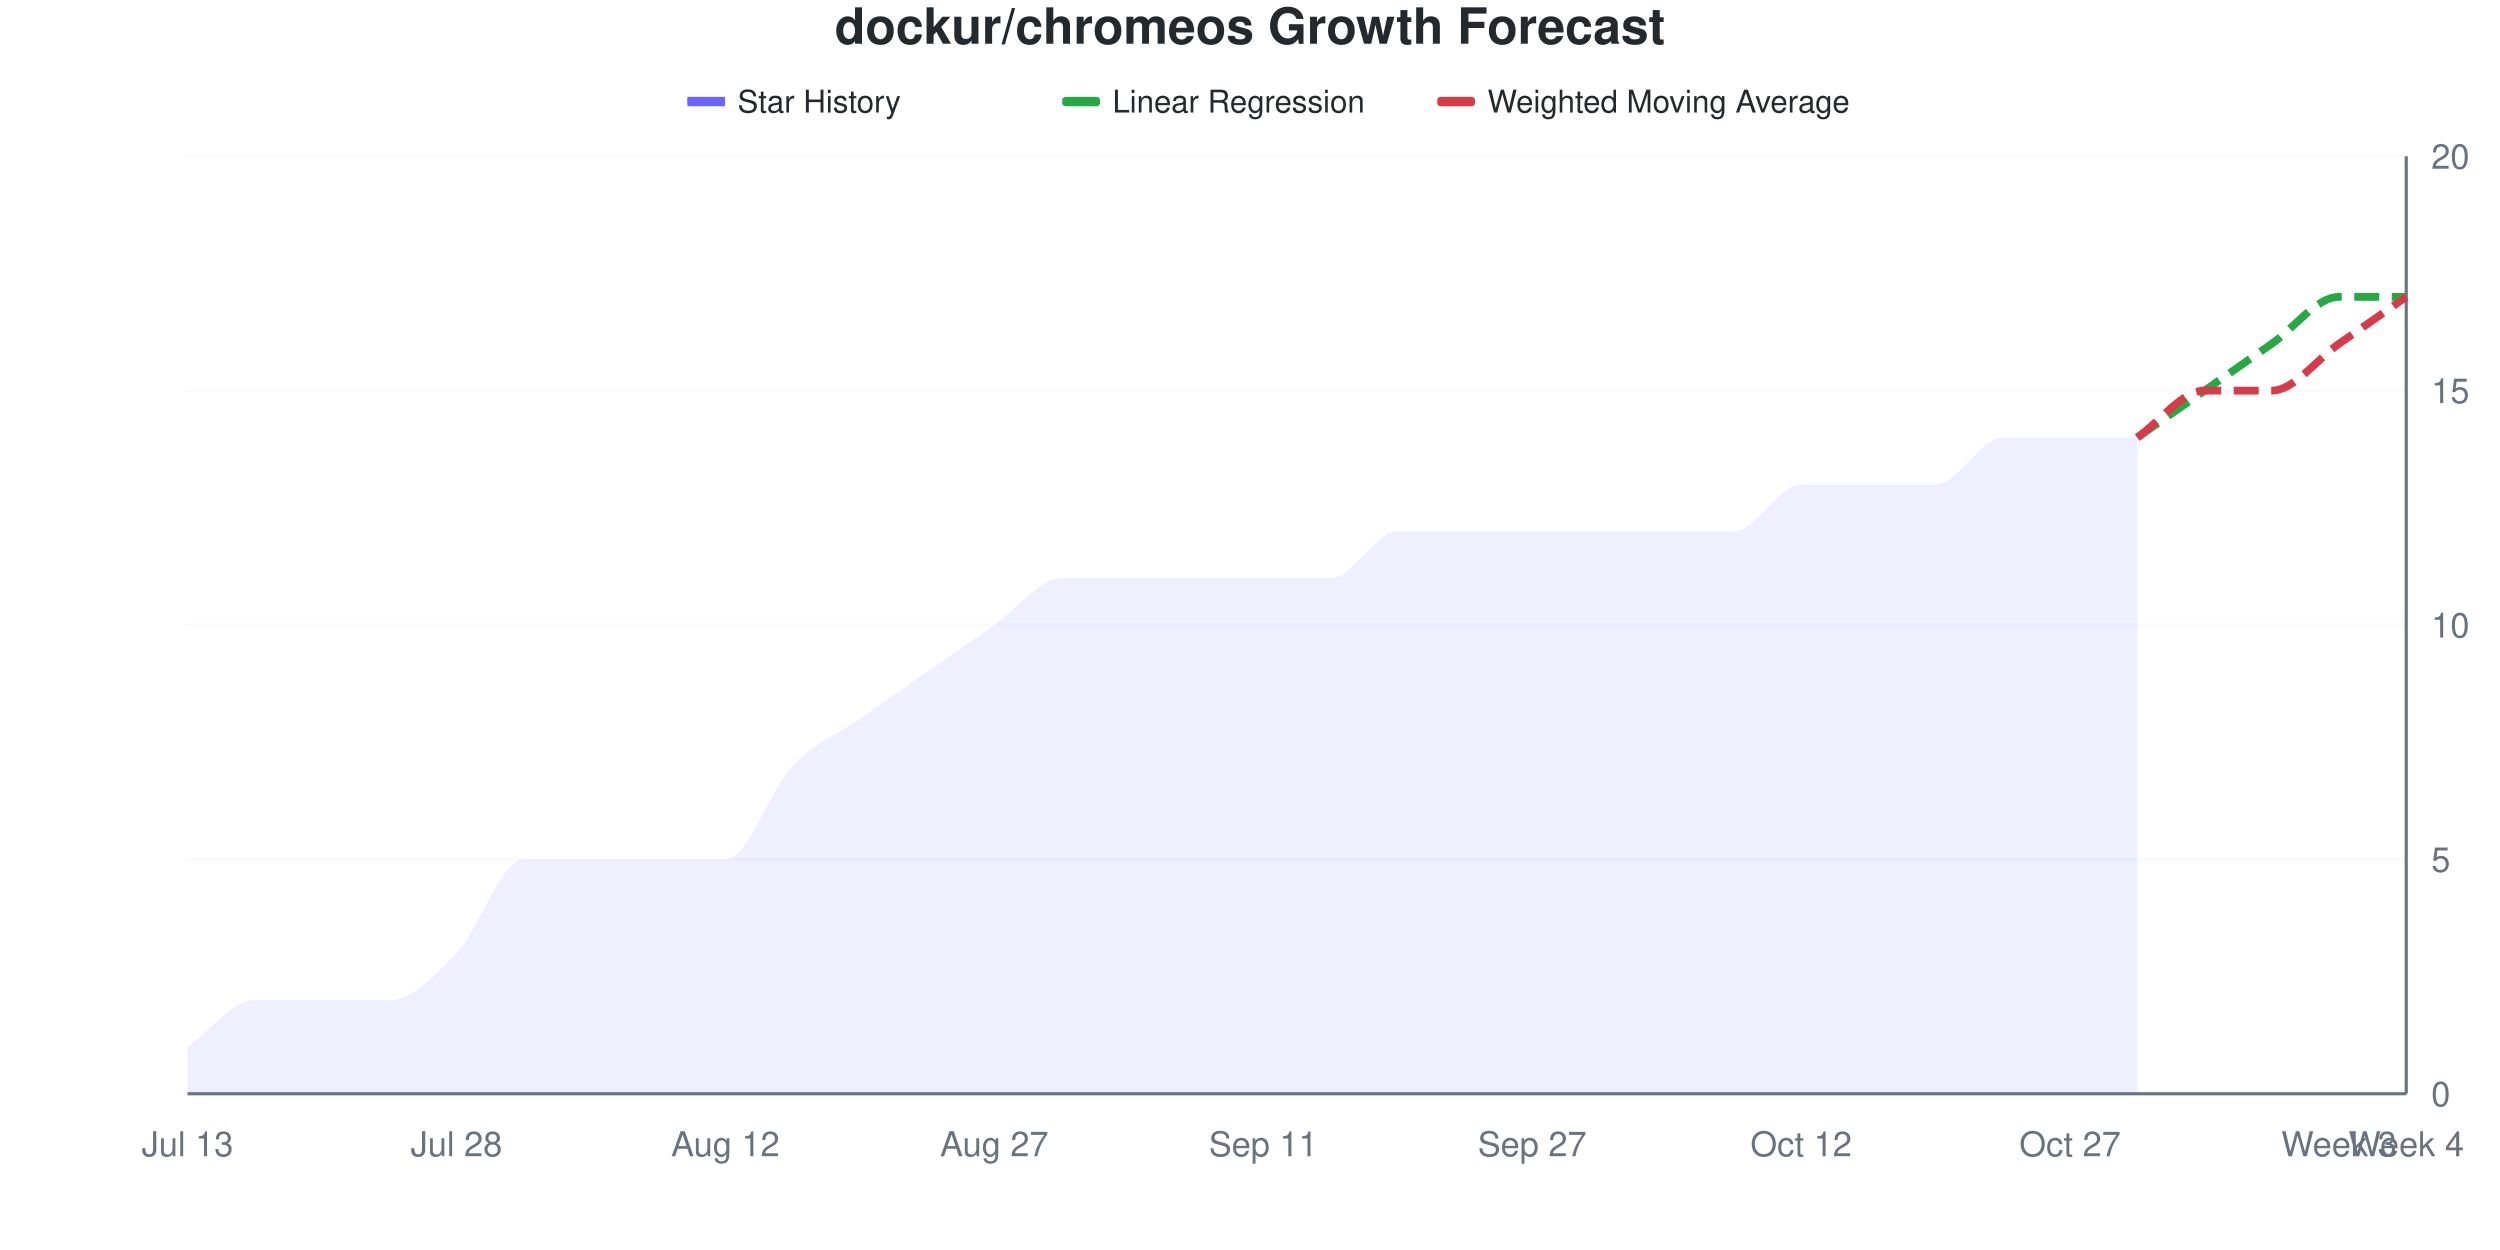
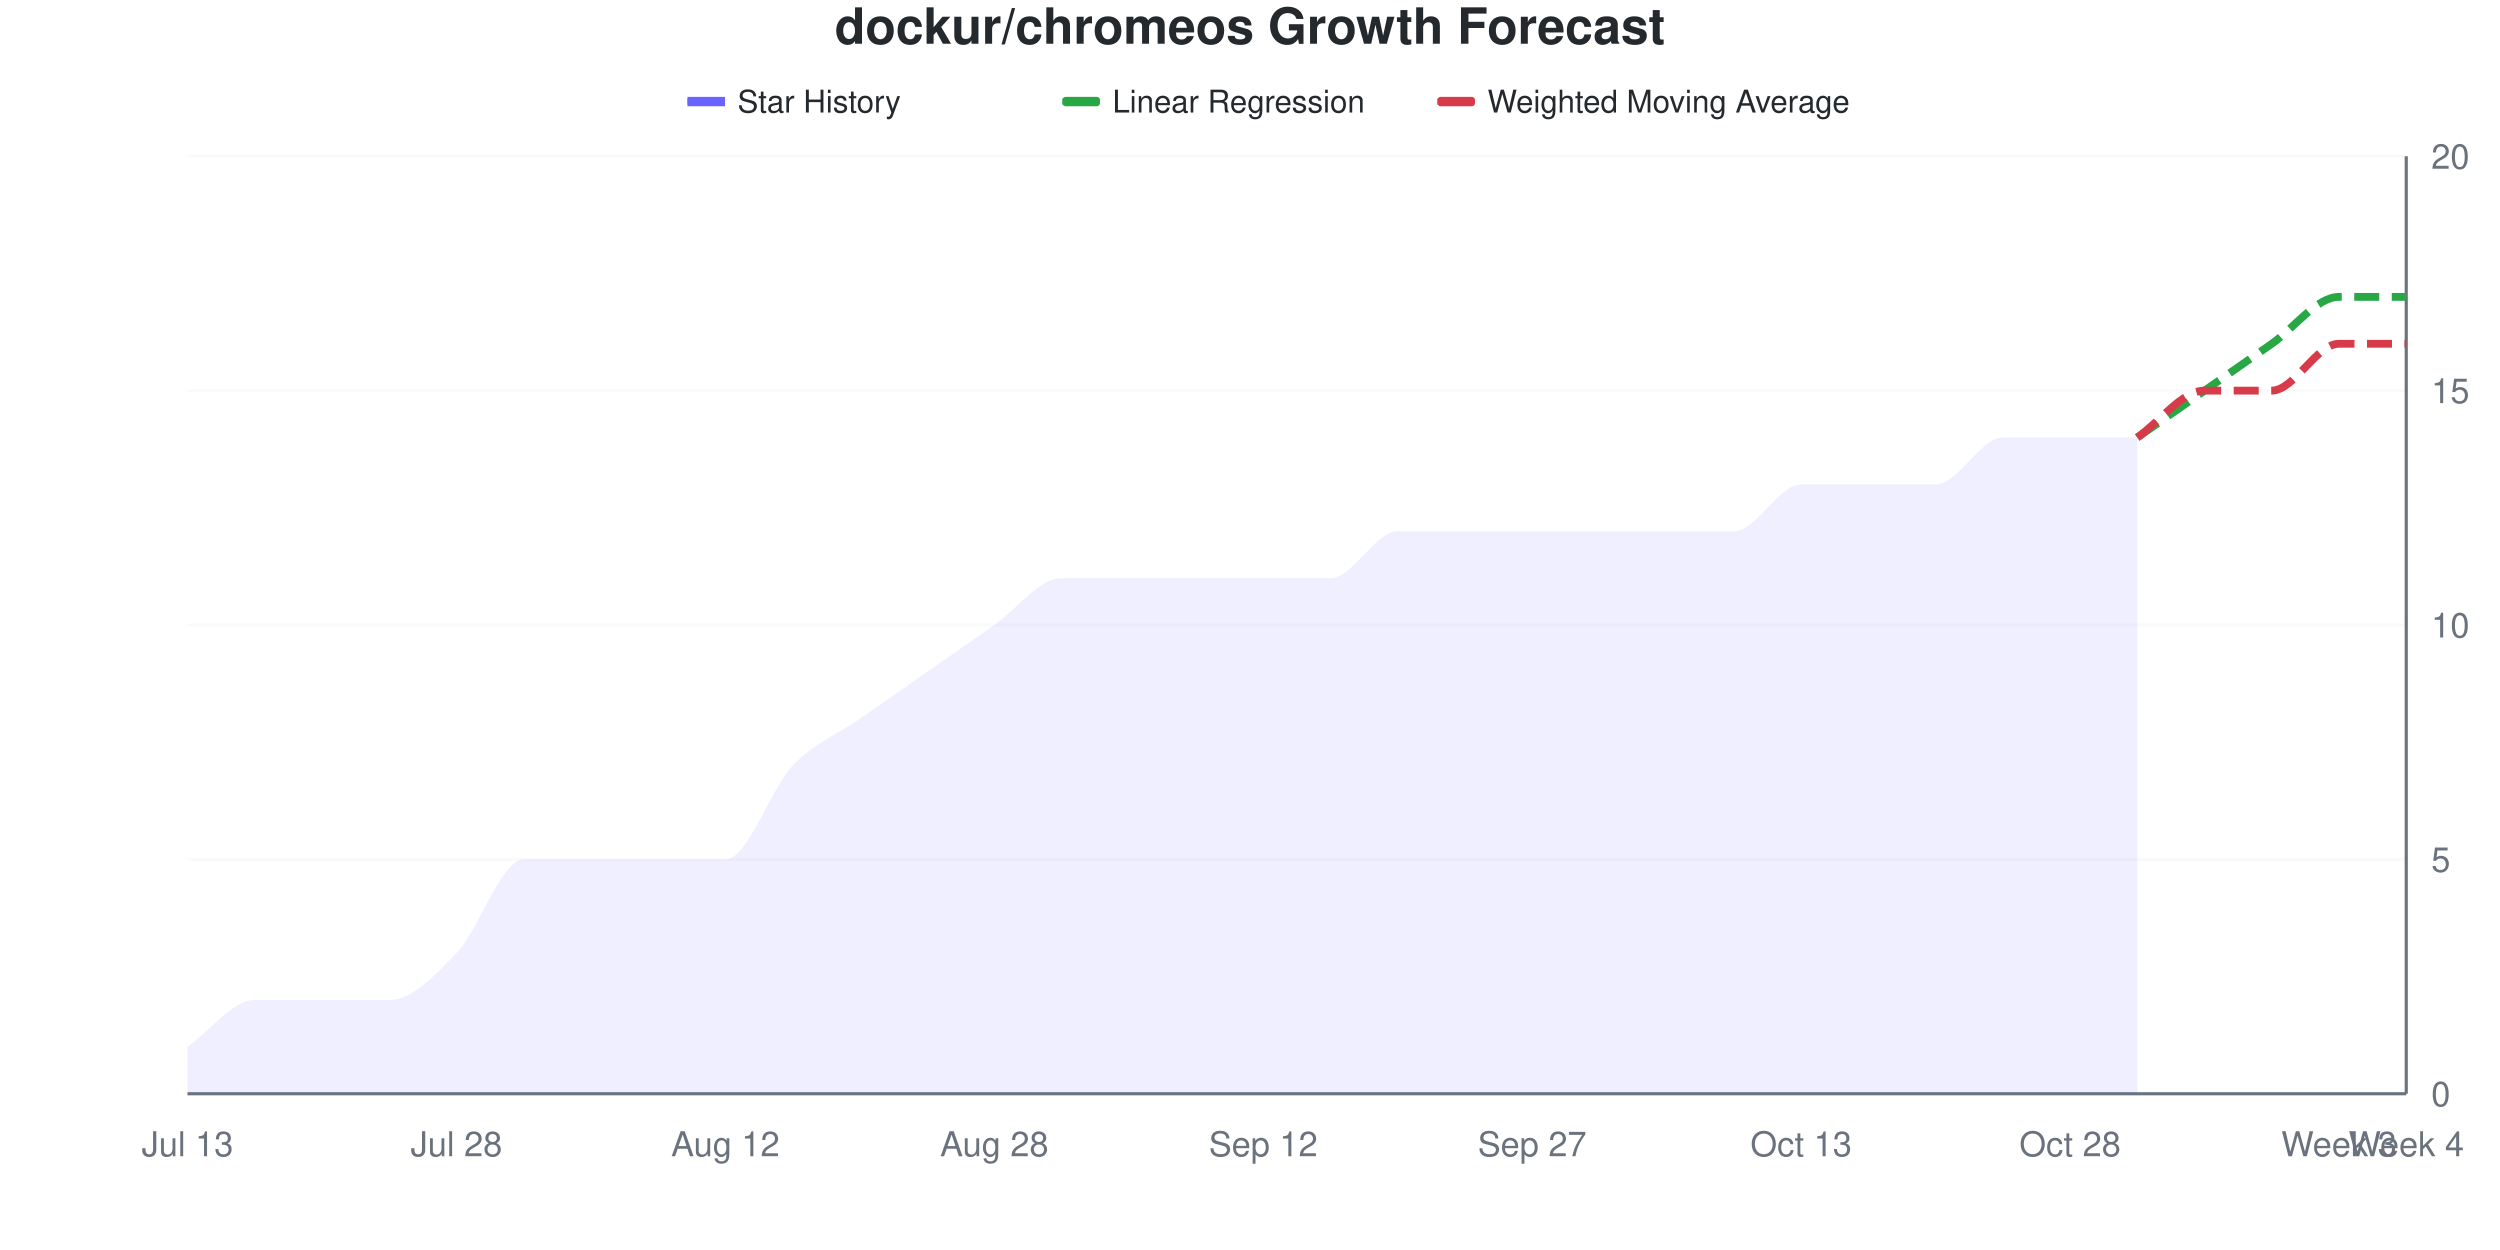
<svg xmlns="http://www.w3.org/2000/svg" viewBox="0 0 800 400" width="800" height="400">
  <style>
    @keyframes drawLine {
      to { stroke-dashoffset: 0; }
    }
    @keyframes fadeInPoint {
      from { opacity: 0; }
      to { opacity: 1; }
    }
    .data-line-0 {
      stroke-dasharray: 1069;
      stroke-dashoffset: 1069;
      animation: drawLine 2s ease-out forwards;
    }
    .data-point {
      opacity: 0;
      animation: fadeInPoint 0.5s ease-out forwards;
    }
    .chart-bg { fill: #fff; }
    .chart-text { fill: #24292e; }
    .chart-muted { fill: #6a737d; }
    .chart-grid { stroke: #eee; }
    .chart-axis { stroke: #6a737d; }
    @media (prefers-color-scheme: dark) {
      .chart-bg { fill: #0d1117; }
      .chart-text { fill: #e6edf3; }
      .chart-muted { fill: #8b949e; }
      .chart-grid { stroke: #21262d; }
      .chart-axis { stroke: #8b949e; }
    }
  </style>
  <rect width="800" height="400" class="chart-bg" />
  <text x="400" y="14" text-anchor="middle" class="chart-text" font-size="16" font-weight="bold" font-family="-apple-system, BlinkMacSystemFont, 'Segoe UI', Helvetica, Arial, sans-serif">dockur/chromeos Growth Forecast</text>
  <g class="legend">
    <rect x="220" y="31" width="12" height="3" fill="#6b63ff" />
    <line x1="220" y1="32.5" x2="232" y2="32.5" stroke="#6b63ff" stroke-width="2" />
    <text x="236" y="36" class="chart-text" font-size="10" font-family="-apple-system, BlinkMacSystemFont, 'Segoe UI', Helvetica, Arial, sans-serif">Star History</text>
    <rect x="340" y="31" width="12" height="3" fill="#28a745" rx="1" />
    <line x1="340" y1="32.5" x2="352" y2="32.5" stroke="#28a745" stroke-width="2" stroke-dasharray="4,2" />
    <text x="356" y="36" class="chart-text" font-size="10" font-family="-apple-system, BlinkMacSystemFont, 'Segoe UI', Helvetica, Arial, sans-serif">Linear Regression</text>
    <rect x="460" y="31" width="12" height="3" fill="#d73a49" rx="1" />
    <line x1="460" y1="32.5" x2="472" y2="32.5" stroke="#d73a49" stroke-width="2" stroke-dasharray="4,2" />
    <text x="476" y="36" class="chart-text" font-size="10" font-family="-apple-system, BlinkMacSystemFont, 'Segoe UI', Helvetica, Arial, sans-serif">Weighted Moving Average</text>
  </g>
  <g class="grid">
    <line x1="60" y1="350" x2="770" y2="350" class="chart-grid" stroke-opacity="0.3" />
    <text x="778" y="354" text-anchor="start" class="chart-muted" font-size="11" font-family="-apple-system, BlinkMacSystemFont, 'Segoe UI', Helvetica, Arial, sans-serif">0</text>
    <line x1="60" y1="275" x2="770" y2="275" class="chart-grid" stroke-opacity="0.3" />
    <text x="778" y="279" text-anchor="start" class="chart-muted" font-size="11" font-family="-apple-system, BlinkMacSystemFont, 'Segoe UI', Helvetica, Arial, sans-serif">5</text>
    <line x1="60" y1="200" x2="770" y2="200" class="chart-grid" stroke-opacity="0.3" />
    <text x="778" y="204" text-anchor="start" class="chart-muted" font-size="11" font-family="-apple-system, BlinkMacSystemFont, 'Segoe UI', Helvetica, Arial, sans-serif">10</text>
    <line x1="60" y1="125" x2="770" y2="125" class="chart-grid" stroke-opacity="0.3" />
    <text x="778" y="129" text-anchor="start" class="chart-muted" font-size="11" font-family="-apple-system, BlinkMacSystemFont, 'Segoe UI', Helvetica, Arial, sans-serif">15</text>
    <line x1="60" y1="50" x2="770" y2="50" class="chart-grid" stroke-opacity="0.3" />
    <text x="778" y="54" text-anchor="start" class="chart-muted" font-size="11" font-family="-apple-system, BlinkMacSystemFont, 'Segoe UI', Helvetica, Arial, sans-serif">20</text>
  </g>
  <g class="milestones">
    
  </g>
  <g class="x-axis">
    <text x="60" y="370" text-anchor="middle" class="chart-muted" font-size="11" font-family="-apple-system, BlinkMacSystemFont, 'Segoe UI', Helvetica, Arial, sans-serif">Jul 13</text>
    <text x="146.061" y="370" text-anchor="middle" class="chart-muted" font-size="11" font-family="-apple-system, BlinkMacSystemFont, 'Segoe UI', Helvetica, Arial, sans-serif">Jul 28</text>
    <text x="232.121" y="370" text-anchor="middle" class="chart-muted" font-size="11" font-family="-apple-system, BlinkMacSystemFont, 'Segoe UI', Helvetica, Arial, sans-serif">Aug 12</text>
-     <text x="318.182" y="370" text-anchor="middle" class="chart-muted" font-size="11" font-family="-apple-system, BlinkMacSystemFont, 'Segoe UI', Helvetica, Arial, sans-serif">Aug 27</text>
-     <text x="404.242" y="370" text-anchor="middle" class="chart-muted" font-size="11" font-family="-apple-system, BlinkMacSystemFont, 'Segoe UI', Helvetica, Arial, sans-serif">Sep 11</text>
+     <text x="318.182" y="370" text-anchor="middle" class="chart-muted" font-size="11" font-family="-apple-system, BlinkMacSystemFont, 'Segoe UI', Helvetica, Arial, sans-serif">Aug 28</text>
+     <text x="404.242" y="370" text-anchor="middle" class="chart-muted" font-size="11" font-family="-apple-system, BlinkMacSystemFont, 'Segoe UI', Helvetica, Arial, sans-serif">Sep 12</text>
    <text x="490.303" y="370" text-anchor="middle" class="chart-muted" font-size="11" font-family="-apple-system, BlinkMacSystemFont, 'Segoe UI', Helvetica, Arial, sans-serif">Sep 27</text>
-     <text x="576.364" y="370" text-anchor="middle" class="chart-muted" font-size="11" font-family="-apple-system, BlinkMacSystemFont, 'Segoe UI', Helvetica, Arial, sans-serif">Oct 12</text>
-     <text x="662.424" y="370" text-anchor="middle" class="chart-muted" font-size="11" font-family="-apple-system, BlinkMacSystemFont, 'Segoe UI', Helvetica, Arial, sans-serif">Oct 27</text>
+     <text x="576.364" y="370" text-anchor="middle" class="chart-muted" font-size="11" font-family="-apple-system, BlinkMacSystemFont, 'Segoe UI', Helvetica, Arial, sans-serif">Oct 13</text>
+     <text x="662.424" y="370" text-anchor="middle" class="chart-muted" font-size="11" font-family="-apple-system, BlinkMacSystemFont, 'Segoe UI', Helvetica, Arial, sans-serif">Oct 28</text>
    <text x="748.485" y="370" text-anchor="middle" class="chart-muted" font-size="11" font-family="-apple-system, BlinkMacSystemFont, 'Segoe UI', Helvetica, Arial, sans-serif">Week 3</text>
    <text x="770" y="370" text-anchor="middle" class="chart-muted" font-size="11" font-family="-apple-system, BlinkMacSystemFont, 'Segoe UI', Helvetica, Arial, sans-serif">Week 4</text>
  </g>
  <line x1="770" y1="50" x2="770" y2="350" class="chart-axis" stroke-width="1" />
  <line x1="60" y1="350" x2="770" y2="350" class="chart-axis" stroke-width="1" />
  <path d="M60,350 L60,335 C67.172,330 74.343,320 81.515,320 C88.687,320 95.859,320 103.03,320 C110.202,320 117.374,320 124.545,320 C131.717,320 138.889,312.5 146.061,305 C153.232,297.5 160.404,275 167.576,275 C174.747,275 181.919,275 189.091,275 C196.263,275 203.434,275 210.606,275 C217.778,275 224.949,275 232.121,275 C239.293,275 246.465,252.5 253.636,245 C260.808,237.5 267.98,235 275.152,230 C282.323,225 289.495,220 296.667,215 C303.838,210 311.01,205 318.182,200 C325.354,195 332.525,185 339.697,185 C346.869,185 354.04,185 361.212,185 C368.384,185 375.556,185 382.727,185 C389.899,185 397.071,185 404.242,185 C411.414,185 418.586,185 425.758,185 C432.929,185 440.101,170 447.273,170 C454.444,170 461.616,170 468.788,170 C475.96,170 483.131,170 490.303,170 C497.475,170 504.646,170 511.818,170 C518.99,170 526.162,170 533.333,170 C540.505,170 547.677,170 554.848,170 C562.02,170 569.192,155 576.364,155 C583.535,155 590.707,155 597.879,155 C605.051,155 612.222,155 619.394,155 C626.566,155 633.737,140 640.909,140 C648.081,140 655.253,140 662.424,140 C669.596,140 676.768,140 683.939,140 L683.939,350 L60,350 Z" fill="#6b63ff" fill-opacity="0.1" />
  <path d="M60,350 L60,335 C67.172,330 74.343,320 81.515,320 C88.687,320 95.859,320 103.03,320 C110.202,320 117.374,320 124.545,320 C131.717,320 138.889,312.5 146.061,305 C153.232,297.5 160.404,275 167.576,275 C174.747,275 181.919,275 189.091,275 C196.263,275 203.434,275 210.606,275 C217.778,275 224.949,275 232.121,275 C239.293,275 246.465,252.5 253.636,245 C260.808,237.5 267.98,235 275.152,230 C282.323,225 289.495,220 296.667,215 C303.838,210 311.01,205 318.182,200 C325.354,195 332.525,185 339.697,185 C346.869,185 354.04,185 361.212,185 C368.384,185 375.556,185 382.727,185 C389.899,185 397.071,185 404.242,185 C411.414,185 418.586,185 425.758,185 C432.929,185 440.101,170 447.273,170 C454.444,170 461.616,170 468.788,170 C475.96,170 483.131,170 490.303,170 C497.475,170 504.646,170 511.818,170 C518.99,170 526.162,170 533.333,170 C540.505,170 547.677,170 554.848,170 C562.02,170 569.192,155 576.364,155 C583.535,155 590.707,155 597.879,155 C605.051,155 612.222,155 619.394,155 C626.566,155 633.737,140 640.909,140 C648.081,140 655.253,140 662.424,140 C669.596,140 676.768,140 683.939,140" fill="none" stroke="#6b63ff" stroke-width="2.5" class="data-line-0" />
  <path d="M683.939,140 C691.111,135 698.283,130 705.455,125 C712.626,120 719.798,115 726.97,110 C734.141,105 741.313,95 748.485,95 C755.657,95 762.828,95 770,95" fill="none" stroke="#28a745" stroke-width="2.5" stroke-dasharray="8,4" />
-   <path d="M683.939,140 C691.111,135 698.283,125 705.455,125 C712.626,125 719.798,125 726.97,125 C734.141,125 741.313,115 748.485,110 C755.657,105 762.828,100 770,95" fill="none" stroke="#d73a49" stroke-width="2.5" stroke-dasharray="8,4" />
+   <path d="M683.939,140 C691.111,135 698.283,125 705.455,125 C712.626,125 719.798,125 726.97,125 C734.141,125 741.313,110 748.485,110 C755.657,110 762.828,110 770,110" fill="none" stroke="#d73a49" stroke-width="2.5" stroke-dasharray="8,4" />
  <g class="points">
    <circle cx="60" cy="335" r="4" fill="#6b63ff" class="data-point" style="animation-delay: 1.50s" />
    <circle cx="81.515" cy="320" r="4" fill="#6b63ff" class="data-point" style="animation-delay: 1.55s" />
    <circle cx="103.03" cy="320" r="4" fill="#6b63ff" class="data-point" style="animation-delay: 1.60s" />
    <circle cx="124.545" cy="320" r="4" fill="#6b63ff" class="data-point" style="animation-delay: 1.65s" />
    <circle cx="146.061" cy="305" r="4" fill="#6b63ff" class="data-point" style="animation-delay: 1.70s" />
    <circle cx="167.576" cy="275" r="4" fill="#6b63ff" class="data-point" style="animation-delay: 1.75s" />
    <circle cx="189.091" cy="275" r="4" fill="#6b63ff" class="data-point" style="animation-delay: 1.80s" />
    <circle cx="210.606" cy="275" r="4" fill="#6b63ff" class="data-point" style="animation-delay: 1.85s" />
    <circle cx="232.121" cy="275" r="4" fill="#6b63ff" class="data-point" style="animation-delay: 1.90s" />
    <circle cx="253.636" cy="245" r="4" fill="#6b63ff" class="data-point" style="animation-delay: 1.95s" />
    <circle cx="275.152" cy="230" r="4" fill="#6b63ff" class="data-point" style="animation-delay: 2.00s" />
    <circle cx="296.667" cy="215" r="4" fill="#6b63ff" class="data-point" style="animation-delay: 2.05s" />
    <circle cx="318.182" cy="200" r="4" fill="#6b63ff" class="data-point" style="animation-delay: 2.10s" />
    <circle cx="339.697" cy="185" r="4" fill="#6b63ff" class="data-point" style="animation-delay: 2.15s" />
    <circle cx="361.212" cy="185" r="4" fill="#6b63ff" class="data-point" style="animation-delay: 2.20s" />
    <circle cx="382.727" cy="185" r="4" fill="#6b63ff" class="data-point" style="animation-delay: 2.25s" />
    <circle cx="404.242" cy="185" r="4" fill="#6b63ff" class="data-point" style="animation-delay: 2.30s" />
    <circle cx="425.758" cy="185" r="4" fill="#6b63ff" class="data-point" style="animation-delay: 2.35s" />
    <circle cx="447.273" cy="170" r="4" fill="#6b63ff" class="data-point" style="animation-delay: 2.40s" />
    <circle cx="468.788" cy="170" r="4" fill="#6b63ff" class="data-point" style="animation-delay: 2.45s" />
    <circle cx="490.303" cy="170" r="4" fill="#6b63ff" class="data-point" style="animation-delay: 2.50s" />
    <circle cx="511.818" cy="170" r="4" fill="#6b63ff" class="data-point" style="animation-delay: 2.55s" />
    <circle cx="533.333" cy="170" r="4" fill="#6b63ff" class="data-point" style="animation-delay: 2.60s" />
    <circle cx="554.848" cy="170" r="4" fill="#6b63ff" class="data-point" style="animation-delay: 2.65s" />
    <circle cx="576.364" cy="155" r="4" fill="#6b63ff" class="data-point" style="animation-delay: 2.70s" />
    <circle cx="597.879" cy="155" r="4" fill="#6b63ff" class="data-point" style="animation-delay: 2.75s" />
    <circle cx="619.394" cy="155" r="4" fill="#6b63ff" class="data-point" style="animation-delay: 2.80s" />
    <circle cx="640.909" cy="140" r="4" fill="#6b63ff" class="data-point" style="animation-delay: 2.85s" />
    <circle cx="662.424" cy="140" r="4" fill="#6b63ff" class="data-point" style="animation-delay: 2.90s" />
    <circle cx="683.939" cy="140" r="4" fill="#6b63ff" class="data-point" style="animation-delay: 2.95s" />
  </g>
</svg>
